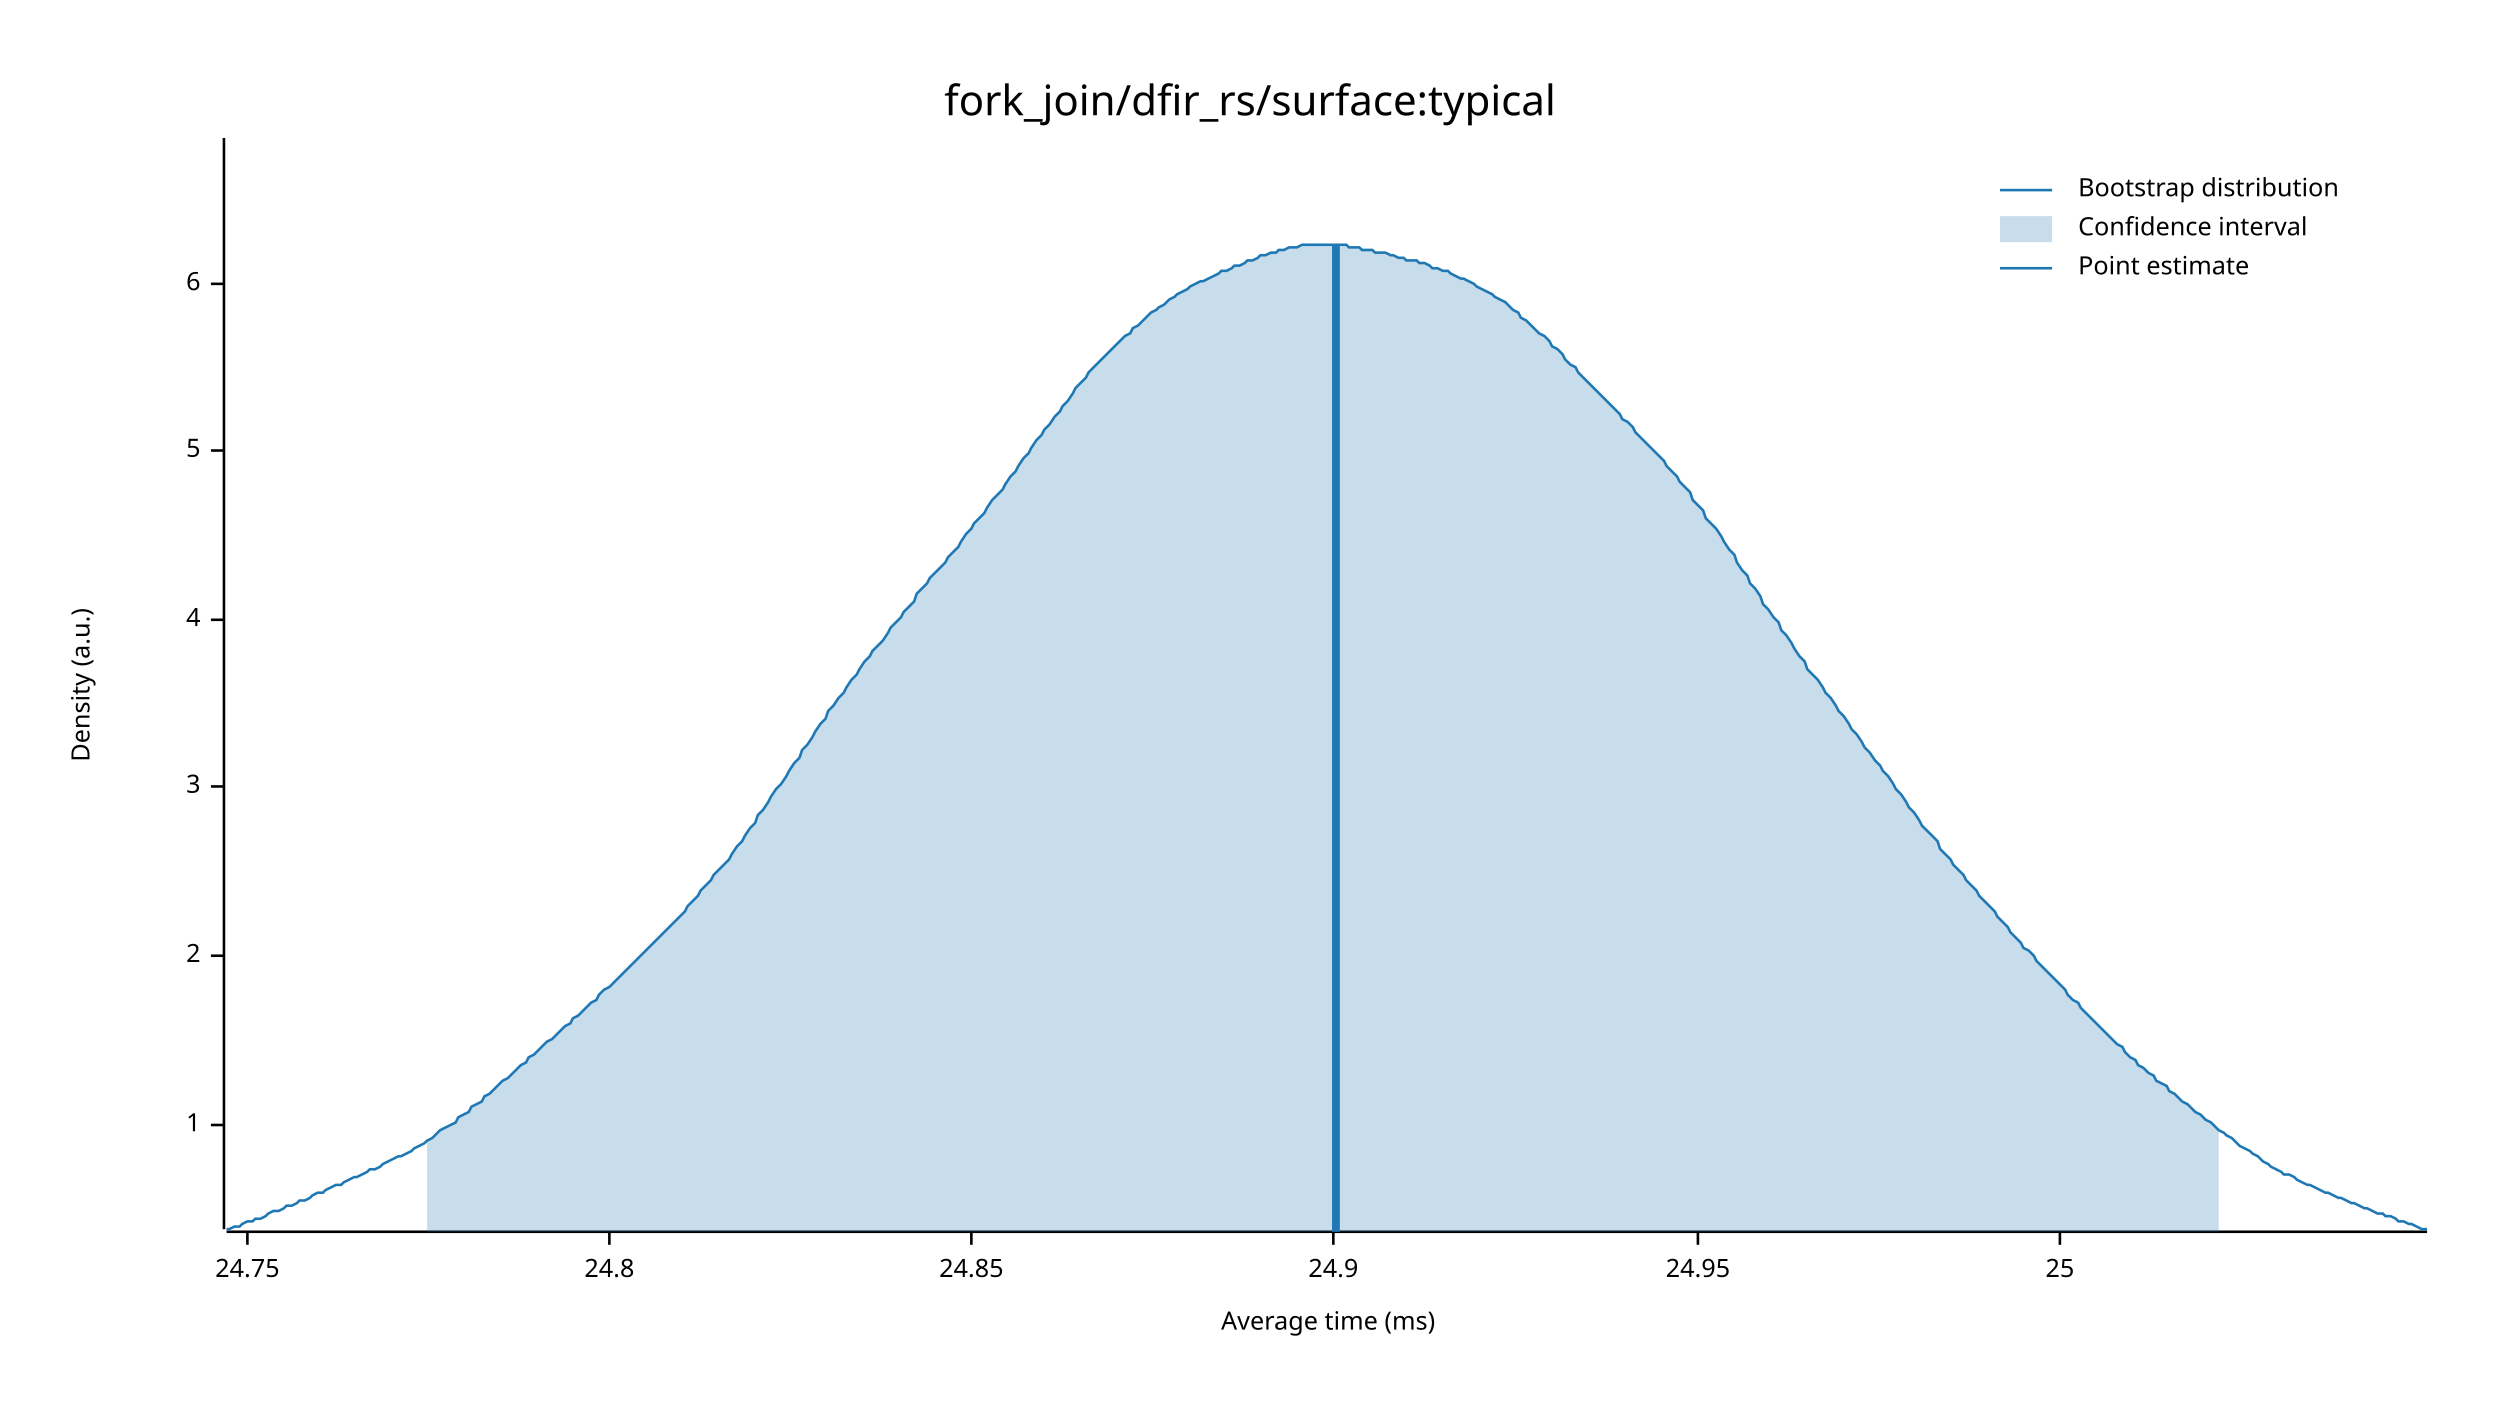
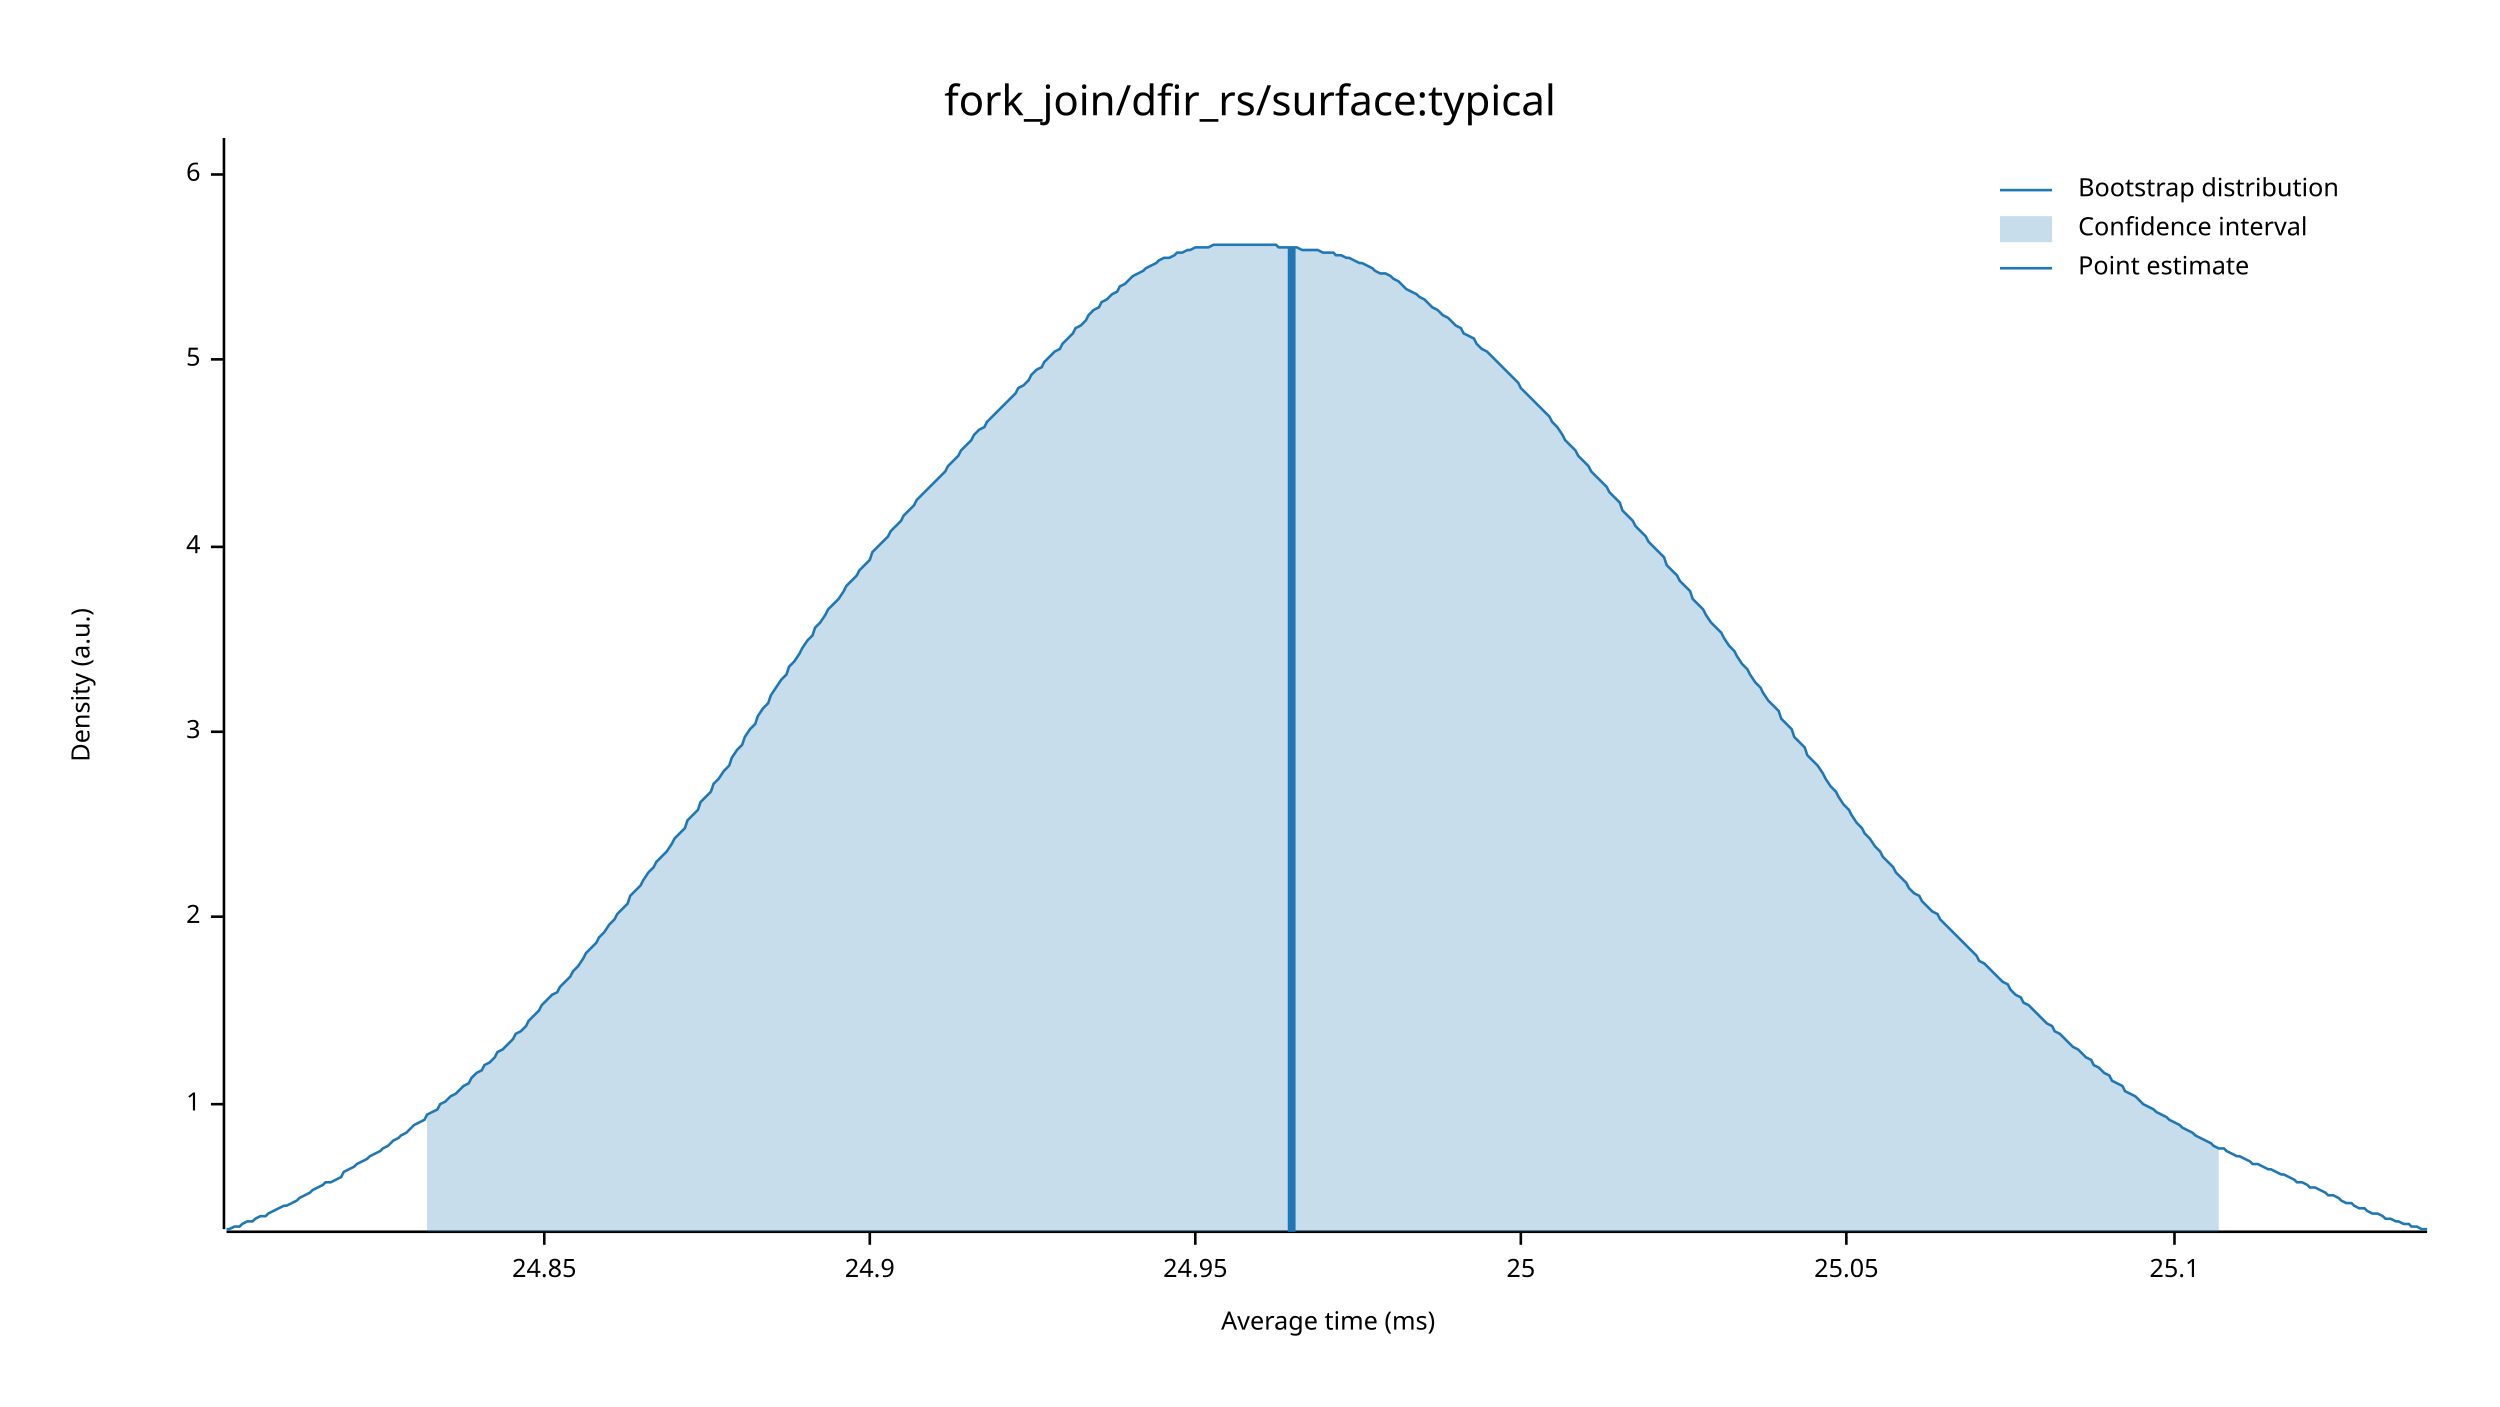
<svg xmlns="http://www.w3.org/2000/svg" width="960" height="540" viewBox="0 0 960 540">
  <text x="480" y="32" dy="0.76em" text-anchor="middle" font-family="sans-serif" font-size="16.129" opacity="1" fill="#000000">
fork_join/dfir_rs/surface:typical
</text>
  <text x="27" y="263" dy="0.76em" text-anchor="middle" font-family="sans-serif" font-size="9.677" opacity="1" fill="#000000" transform="rotate(270, 27, 263)">
Density (a.u.)
</text>
  <text x="510" y="513" dy="-0.5ex" text-anchor="middle" font-family="sans-serif" font-size="9.677" opacity="1" fill="#000000">
Average time (ms)
</text>
  <polyline fill="none" opacity="1" stroke="#000000" stroke-width="1" points="86,53 86,472 " />
-   <text x="77" y="432" dy="0.5ex" text-anchor="end" font-family="sans-serif" font-size="9.677" opacity="1" fill="#000000">
+   <text x="77" y="424" dy="0.5ex" text-anchor="end" font-family="sans-serif" font-size="9.677" opacity="1" fill="#000000">
1
</text>
-   <polyline fill="none" opacity="1" stroke="#000000" stroke-width="1" points="81,432 86,432 " />
-   <text x="77" y="367" dy="0.5ex" text-anchor="end" font-family="sans-serif" font-size="9.677" opacity="1" fill="#000000">
+   <polyline fill="none" opacity="1" stroke="#000000" stroke-width="1" points="81,424 86,424 " />
+   <text x="77" y="352" dy="0.5ex" text-anchor="end" font-family="sans-serif" font-size="9.677" opacity="1" fill="#000000">
2
</text>
-   <polyline fill="none" opacity="1" stroke="#000000" stroke-width="1" points="81,367 86,367 " />
-   <text x="77" y="302" dy="0.5ex" text-anchor="end" font-family="sans-serif" font-size="9.677" opacity="1" fill="#000000">
+   <polyline fill="none" opacity="1" stroke="#000000" stroke-width="1" points="81,352 86,352 " />
+   <text x="77" y="281" dy="0.5ex" text-anchor="end" font-family="sans-serif" font-size="9.677" opacity="1" fill="#000000">
3
</text>
-   <polyline fill="none" opacity="1" stroke="#000000" stroke-width="1" points="81,302 86,302 " />
-   <text x="77" y="238" dy="0.5ex" text-anchor="end" font-family="sans-serif" font-size="9.677" opacity="1" fill="#000000">
+   <polyline fill="none" opacity="1" stroke="#000000" stroke-width="1" points="81,281 86,281 " />
+   <text x="77" y="210" dy="0.5ex" text-anchor="end" font-family="sans-serif" font-size="9.677" opacity="1" fill="#000000">
4
</text>
-   <polyline fill="none" opacity="1" stroke="#000000" stroke-width="1" points="81,238 86,238 " />
-   <text x="77" y="173" dy="0.5ex" text-anchor="end" font-family="sans-serif" font-size="9.677" opacity="1" fill="#000000">
+   <polyline fill="none" opacity="1" stroke="#000000" stroke-width="1" points="81,210 86,210 " />
+   <text x="77" y="138" dy="0.5ex" text-anchor="end" font-family="sans-serif" font-size="9.677" opacity="1" fill="#000000">
5
</text>
-   <polyline fill="none" opacity="1" stroke="#000000" stroke-width="1" points="81,173 86,173 " />
-   <text x="77" y="109" dy="0.5ex" text-anchor="end" font-family="sans-serif" font-size="9.677" opacity="1" fill="#000000">
+   <polyline fill="none" opacity="1" stroke="#000000" stroke-width="1" points="81,138 86,138 " />
+   <text x="77" y="67" dy="0.5ex" text-anchor="end" font-family="sans-serif" font-size="9.677" opacity="1" fill="#000000">
6
</text>
-   <polyline fill="none" opacity="1" stroke="#000000" stroke-width="1" points="81,109 86,109 " />
+   <polyline fill="none" opacity="1" stroke="#000000" stroke-width="1" points="81,67 86,67 " />
  <polyline fill="none" opacity="1" stroke="#000000" stroke-width="1" points="87,473 932,473 " />
-   <text x="95" y="483" dy="0.76em" text-anchor="middle" font-family="sans-serif" font-size="9.677" opacity="1" fill="#000000">
- 24.75
- </text>
-   <polyline fill="none" opacity="1" stroke="#000000" stroke-width="1" points="95,473 95,478 " />
-   <text x="234" y="483" dy="0.76em" text-anchor="middle" font-family="sans-serif" font-size="9.677" opacity="1" fill="#000000">
- 24.8
- </text>
-   <polyline fill="none" opacity="1" stroke="#000000" stroke-width="1" points="234,473 234,478 " />
-   <text x="373" y="483" dy="0.76em" text-anchor="middle" font-family="sans-serif" font-size="9.677" opacity="1" fill="#000000">
+   <text x="209" y="483" dy="0.76em" text-anchor="middle" font-family="sans-serif" font-size="9.677" opacity="1" fill="#000000">
24.85
</text>
-   <polyline fill="none" opacity="1" stroke="#000000" stroke-width="1" points="373,473 373,478 " />
-   <text x="512" y="483" dy="0.76em" text-anchor="middle" font-family="sans-serif" font-size="9.677" opacity="1" fill="#000000">
+   <polyline fill="none" opacity="1" stroke="#000000" stroke-width="1" points="209,473 209,478 " />
+   <text x="334" y="483" dy="0.76em" text-anchor="middle" font-family="sans-serif" font-size="9.677" opacity="1" fill="#000000">
24.9
</text>
-   <polyline fill="none" opacity="1" stroke="#000000" stroke-width="1" points="512,473 512,478 " />
-   <text x="652" y="483" dy="0.76em" text-anchor="middle" font-family="sans-serif" font-size="9.677" opacity="1" fill="#000000">
+   <polyline fill="none" opacity="1" stroke="#000000" stroke-width="1" points="334,473 334,478 " />
+   <text x="459" y="483" dy="0.76em" text-anchor="middle" font-family="sans-serif" font-size="9.677" opacity="1" fill="#000000">
24.95
</text>
-   <polyline fill="none" opacity="1" stroke="#000000" stroke-width="1" points="652,473 652,478 " />
-   <text x="791" y="483" dy="0.76em" text-anchor="middle" font-family="sans-serif" font-size="9.677" opacity="1" fill="#000000">
+   <polyline fill="none" opacity="1" stroke="#000000" stroke-width="1" points="459,473 459,478 " />
+   <text x="584" y="483" dy="0.76em" text-anchor="middle" font-family="sans-serif" font-size="9.677" opacity="1" fill="#000000">
25
</text>
-   <polyline fill="none" opacity="1" stroke="#000000" stroke-width="1" points="791,473 791,478 " />
-   <polyline fill="none" opacity="1" stroke="#1F78B4" stroke-width="1" points="87,472 88,472 90,471 92,471 93,470 95,469 97,469 98,468 100,468 102,467 103,466 105,465 107,465 109,464 110,463 112,463 114,462 115,461 117,461 119,460 120,459 122,458 124,458 125,457 127,456 129,455 131,455 132,454 134,453 136,452 137,452 139,451 141,450 142,449 144,449 146,448 147,447 149,446 151,445 153,444 154,444 156,443 158,442 159,441 161,440 163,439 164,438 166,437 168,435 169,434 171,433 173,432 175,431 176,429 178,428 180,427 181,425 183,424 185,423 186,421 188,420 190,418 191,417 193,415 195,414 197,412 198,411 200,409 202,408 203,406 205,405 207,403 208,402 210,400 212,399 214,397 215,396 217,394 219,393 220,391 222,390 224,388 225,387 227,385 229,384 230,382 232,380 234,379 236,377 237,376 239,374 241,372 242,371 244,369 246,367 247,366 249,364 251,362 252,361 254,359 256,357 258,355 259,354 261,352 263,350 264,348 266,346 268,344 269,342 271,340 273,338 274,336 276,334 278,332 280,330 281,328 283,325 285,323 286,321 288,318 290,316 291,313 293,311 295,308 296,306 298,303 300,301 302,298 303,296 305,293 307,291 308,288 310,286 312,283 313,281 315,278 317,276 318,273 320,271 322,268 324,266 325,264 327,261 329,259 330,257 332,254 334,252 335,250 337,248 339,246 341,243 342,241 344,239 346,237 347,235 349,233 351,231 352,228 354,226 356,224 357,222 359,220 361,218 363,216 364,214 366,212 368,210 369,208 371,205 373,203 374,201 376,199 378,197 379,195 381,192 383,190 385,188 386,186 388,183 390,181 391,179 393,176 395,174 396,172 398,169 400,167 401,165 403,163 405,160 407,158 408,156 410,154 412,151 413,149 415,147 417,145 418,143 420,141 422,139 423,138 425,136 427,134 429,132 430,131 432,129 434,128 435,126 437,125 439,123 440,122 442,120 444,119 445,118 447,117 449,115 451,114 452,113 454,112 456,111 457,110 459,109 461,108 462,108 464,107 466,106 468,105 469,104 471,104 473,103 474,102 476,102 478,101 479,100 481,100 483,99 484,98 486,98 488,97 490,97 491,96 493,96 495,95 496,95 498,95 500,94 501,94 503,94 505,94 506,94 508,94 510,94 512,94 513,94 515,94 517,94 518,95 520,95 522,95 523,96 525,96 527,96 528,97 530,97 532,97 534,98 535,98 537,99 539,99 540,100 542,100 544,100 545,101 547,101 549,102 550,103 552,103 554,104 556,104 557,105 559,106 561,107 562,107 564,108 566,109 567,110 569,111 571,112 573,113 574,114 576,115 578,116 579,117 581,119 583,120 584,122 586,123 588,125 589,126 591,128 593,129 595,131 596,133 598,134 600,136 601,138 603,140 605,141 606,143 608,145 610,147 611,148 613,150 615,152 617,154 618,155 620,157 622,159 623,161 625,162 627,164 628,166 630,168 632,170 633,171 635,173 637,175 639,177 640,179 642,181 644,183 645,185 647,187 649,189 650,192 652,194 654,196 655,199 657,201 659,203 661,206 662,208 664,211 666,213 667,216 669,219 671,221 672,224 674,226 676,229 677,232 679,234 681,237 683,239 684,242 686,244 688,247 689,249 691,252 693,254 694,257 696,259 698,261 700,264 701,266 703,268 705,271 706,273 708,275 710,278 711,280 713,282 715,285 716,287 718,289 720,292 722,294 723,296 725,298 727,301 728,303 730,305 732,308 733,310 735,312 737,315 738,317 740,319 742,321 744,323 745,326 747,328 749,330 750,332 752,334 754,336 755,338 757,340 759,342 760,344 762,346 764,348 766,350 767,352 769,354 771,356 772,358 774,360 776,362 777,364 779,365 781,367 782,369 784,371 786,373 788,375 789,376 791,378 793,380 794,382 796,384 798,385 799,387 801,389 803,391 804,392 806,394 808,396 810,398 811,399 813,401 815,402 816,404 818,406 820,407 821,409 823,410 825,412 827,413 828,415 830,416 832,417 833,419 835,420 837,422 838,423 840,424 842,426 843,427 845,428 847,430 849,431 850,432 852,434 854,435 855,436 857,437 859,439 860,440 862,441 864,442 865,443 867,444 869,446 871,447 872,448 874,449 876,450 877,451 879,451 881,452 882,453 884,454 886,455 887,455 889,456 891,457 893,458 894,458 896,459 898,460 899,460 901,461 903,462 904,462 906,463 908,464 909,464 911,465 913,466 915,466 916,467 918,467 920,468 921,469 923,469 925,470 926,470 928,471 930,472 932,472 " />
-   <polygon opacity="0.25" fill="#1F78B4" points="164,438 166,437 168,435 169,434 171,433 173,432 175,431 176,429 178,428 180,427 181,425 183,424 185,423 186,421 188,420 190,418 191,417 193,415 195,414 197,412 198,411 200,409 202,408 203,406 205,405 207,403 208,402 210,400 212,399 214,397 215,396 217,394 219,393 220,391 222,390 224,388 225,387 227,385 229,384 230,382 232,380 234,379 236,377 237,376 239,374 241,372 242,371 244,369 246,367 247,366 249,364 251,362 252,361 254,359 256,357 258,355 259,354 261,352 263,350 264,348 266,346 268,344 269,342 271,340 273,338 274,336 276,334 278,332 280,330 281,328 283,325 285,323 286,321 288,318 290,316 291,313 293,311 295,308 296,306 298,303 300,301 302,298 303,296 305,293 307,291 308,288 310,286 312,283 313,281 315,278 317,276 318,273 320,271 322,268 324,266 325,264 327,261 329,259 330,257 332,254 334,252 335,250 337,248 339,246 341,243 342,241 344,239 346,237 347,235 349,233 351,231 352,228 354,226 356,224 357,222 359,220 361,218 363,216 364,214 366,212 368,210 369,208 371,205 373,203 374,201 376,199 378,197 379,195 381,192 383,190 385,188 386,186 388,183 390,181 391,179 393,176 395,174 396,172 398,169 400,167 401,165 403,163 405,160 407,158 408,156 410,154 412,151 413,149 415,147 417,145 418,143 420,141 422,139 423,138 425,136 427,134 429,132 430,131 432,129 434,128 435,126 437,125 439,123 440,122 442,120 444,119 445,118 447,117 449,115 451,114 452,113 454,112 456,111 457,110 459,109 461,108 462,108 464,107 466,106 468,105 469,104 471,104 473,103 474,102 476,102 478,101 479,100 481,100 483,99 484,98 486,98 488,97 490,97 491,96 493,96 495,95 496,95 498,95 500,94 501,94 503,94 505,94 506,94 508,94 510,94 512,94 513,94 515,94 517,94 518,95 520,95 522,95 523,96 525,96 527,96 528,97 530,97 532,97 534,98 535,98 537,99 539,99 540,100 542,100 544,100 545,101 547,101 549,102 550,103 552,103 554,104 556,104 557,105 559,106 561,107 562,107 564,108 566,109 567,110 569,111 571,112 573,113 574,114 576,115 578,116 579,117 581,119 583,120 584,122 586,123 588,125 589,126 591,128 593,129 595,131 596,133 598,134 600,136 601,138 603,140 605,141 606,143 608,145 610,147 611,148 613,150 615,152 617,154 618,155 620,157 622,159 623,161 625,162 627,164 628,166 630,168 632,170 633,171 635,173 637,175 639,177 640,179 642,181 644,183 645,185 647,187 649,189 650,192 652,194 654,196 655,199 657,201 659,203 661,206 662,208 664,211 666,213 667,216 669,219 671,221 672,224 674,226 676,229 677,232 679,234 681,237 683,239 684,242 686,244 688,247 689,249 691,252 693,254 694,257 696,259 698,261 700,264 701,266 703,268 705,271 706,273 708,275 710,278 711,280 713,282 715,285 716,287 718,289 720,292 722,294 723,296 725,298 727,301 728,303 730,305 732,308 733,310 735,312 737,315 738,317 740,319 742,321 744,323 745,326 747,328 749,330 750,332 752,334 754,336 755,338 757,340 759,342 760,344 762,346 764,348 766,350 767,352 769,354 771,356 772,358 774,360 776,362 777,364 779,365 781,367 782,369 784,371 786,373 788,375 789,376 791,378 793,380 794,382 796,384 798,385 799,387 801,389 803,391 804,392 806,394 808,396 810,398 811,399 813,401 815,402 816,404 818,406 820,407 821,409 823,410 825,412 827,413 828,415 830,416 832,417 833,419 835,420 837,422 838,423 840,424 842,426 843,427 845,428 847,430 849,431 850,432 852,434 852,473 164,473 " />
-   <polyline fill="none" opacity="1" stroke="#1F78B4" stroke-width="3" points="513,473 513,94 " />
+   <polyline fill="none" opacity="1" stroke="#000000" stroke-width="1" points="584,473 584,478 " />
+   <text x="709" y="483" dy="0.76em" text-anchor="middle" font-family="sans-serif" font-size="9.677" opacity="1" fill="#000000">
+ 25.05
+ </text>
+   <polyline fill="none" opacity="1" stroke="#000000" stroke-width="1" points="709,473 709,478 " />
+   <text x="835" y="483" dy="0.76em" text-anchor="middle" font-family="sans-serif" font-size="9.677" opacity="1" fill="#000000">
+ 25.1
+ </text>
+   <polyline fill="none" opacity="1" stroke="#000000" stroke-width="1" points="835,473 835,478 " />
+   <polyline fill="none" opacity="1" stroke="#1F78B4" stroke-width="1" points="87,472 88,472 90,471 92,471 93,470 95,469 97,469 98,468 100,467 102,467 103,466 105,465 107,464 109,463 110,463 112,462 114,461 115,460 117,459 119,458 120,457 122,456 124,455 125,454 127,454 129,453 131,452 132,450 134,449 136,448 137,447 139,446 141,445 142,444 144,443 146,442 147,441 149,440 151,438 153,437 154,436 156,435 158,433 159,432 161,431 163,430 164,428 166,427 168,426 169,424 171,423 173,421 175,420 176,419 178,417 180,416 181,414 183,412 185,411 186,409 188,408 190,406 191,404 193,403 195,401 197,399 198,397 200,396 202,394 203,392 205,390 207,388 208,386 210,384 212,382 214,381 215,379 217,377 219,375 220,373 222,371 224,368 225,366 227,364 229,362 230,360 232,358 234,355 236,353 237,351 239,349 241,347 242,344 244,342 246,340 247,338 249,335 251,333 252,331 254,329 256,327 258,324 259,322 261,320 263,318 264,315 266,313 268,311 269,308 271,306 273,304 274,301 276,299 278,296 280,294 281,291 283,288 285,286 286,283 288,280 290,278 291,275 293,272 295,270 296,267 298,264 300,261 302,259 303,256 305,254 307,251 308,249 310,246 312,244 313,241 315,239 317,236 318,234 320,232 322,230 324,227 325,225 327,223 329,221 330,219 332,217 334,215 335,212 337,210 339,208 341,206 342,204 344,202 346,200 347,198 349,196 351,194 352,192 354,190 356,188 357,187 359,185 361,183 363,181 364,179 366,177 368,175 369,173 371,171 373,169 374,167 376,165 378,164 379,162 381,160 383,158 385,156 386,155 388,153 390,151 391,149 393,148 395,146 396,144 398,142 400,141 401,139 403,137 405,135 407,134 408,132 410,130 412,128 413,126 415,125 417,123 418,121 420,119 422,118 423,116 425,115 427,113 429,112 430,110 432,109 434,107 435,106 437,105 439,104 440,103 442,102 444,101 445,100 447,99 449,99 451,98 452,97 454,97 456,96 457,96 459,95 461,95 462,95 464,95 466,94 468,94 469,94 471,94 473,94 474,94 476,94 478,94 479,94 481,94 483,94 484,94 486,94 488,94 490,94 491,95 493,95 495,95 496,95 498,95 500,96 501,96 503,96 505,96 506,96 508,97 510,97 512,97 513,98 515,98 517,99 518,99 520,100 522,101 523,101 525,102 527,103 528,104 530,105 532,105 534,106 535,107 537,108 539,110 540,111 542,112 544,113 545,114 547,115 549,117 550,118 552,119 554,121 556,122 557,123 559,125 561,126 562,128 564,129 566,130 567,132 569,134 571,135 573,137 574,138 576,140 578,142 579,143 581,145 583,147 584,149 586,151 588,153 589,154 591,156 593,158 595,160 596,162 598,164 600,167 601,169 603,171 605,173 606,175 608,177 610,179 611,181 613,183 615,185 617,187 618,189 620,191 622,193 623,196 625,198 627,200 628,202 630,204 632,206 633,208 635,210 637,212 639,214 640,217 642,219 644,221 645,223 647,225 649,227 650,230 652,232 654,234 655,236 657,239 659,241 661,243 662,245 664,248 666,250 667,252 669,255 671,257 672,259 674,262 676,264 677,266 679,269 681,271 683,273 684,276 686,278 688,280 689,283 691,285 693,287 694,290 696,292 698,294 700,297 701,299 703,302 705,304 706,306 708,309 710,311 711,313 713,316 715,318 716,320 718,322 720,325 722,327 723,329 725,331 727,333 728,335 730,337 732,339 733,341 735,343 737,344 738,346 740,348 742,350 744,351 745,353 747,355 749,357 750,358 752,360 754,362 755,363 757,365 759,367 760,369 762,370 764,372 766,374 767,375 769,377 771,378 772,380 774,382 776,383 777,385 779,386 781,388 782,389 784,391 786,393 788,394 789,396 791,397 793,399 794,400 796,402 798,403 799,404 801,406 803,407 804,409 806,410 808,412 810,413 811,415 813,416 815,417 816,419 818,420 820,421 821,422 823,424 825,425 827,426 828,427 830,428 832,429 833,430 835,431 837,432 838,433 840,434 842,435 843,436 845,437 847,438 849,439 850,440 852,441 854,441 855,442 857,443 859,444 860,444 862,445 864,446 865,447 867,447 869,448 871,449 872,449 874,450 876,451 877,451 879,452 881,453 882,454 884,454 886,455 887,456 889,456 891,457 893,458 894,459 896,459 898,460 899,461 901,462 903,462 904,463 906,464 908,464 909,465 911,466 913,466 915,467 916,468 918,468 920,469 921,469 923,470 925,470 926,471 928,471 930,472 932,472 " />
+   <polygon opacity="0.25" fill="#1F78B4" points="164,428 166,427 168,426 169,424 171,423 173,421 175,420 176,419 178,417 180,416 181,414 183,412 185,411 186,409 188,408 190,406 191,404 193,403 195,401 197,399 198,397 200,396 202,394 203,392 205,390 207,388 208,386 210,384 212,382 214,381 215,379 217,377 219,375 220,373 222,371 224,368 225,366 227,364 229,362 230,360 232,358 234,355 236,353 237,351 239,349 241,347 242,344 244,342 246,340 247,338 249,335 251,333 252,331 254,329 256,327 258,324 259,322 261,320 263,318 264,315 266,313 268,311 269,308 271,306 273,304 274,301 276,299 278,296 280,294 281,291 283,288 285,286 286,283 288,280 290,278 291,275 293,272 295,270 296,267 298,264 300,261 302,259 303,256 305,254 307,251 308,249 310,246 312,244 313,241 315,239 317,236 318,234 320,232 322,230 324,227 325,225 327,223 329,221 330,219 332,217 334,215 335,212 337,210 339,208 341,206 342,204 344,202 346,200 347,198 349,196 351,194 352,192 354,190 356,188 357,187 359,185 361,183 363,181 364,179 366,177 368,175 369,173 371,171 373,169 374,167 376,165 378,164 379,162 381,160 383,158 385,156 386,155 388,153 390,151 391,149 393,148 395,146 396,144 398,142 400,141 401,139 403,137 405,135 407,134 408,132 410,130 412,128 413,126 415,125 417,123 418,121 420,119 422,118 423,116 425,115 427,113 429,112 430,110 432,109 434,107 435,106 437,105 439,104 440,103 442,102 444,101 445,100 447,99 449,99 451,98 452,97 454,97 456,96 457,96 459,95 461,95 462,95 464,95 466,94 468,94 469,94 471,94 473,94 474,94 476,94 478,94 479,94 481,94 483,94 484,94 486,94 488,94 490,94 491,95 493,95 495,95 496,95 498,95 500,96 501,96 503,96 505,96 506,96 508,97 510,97 512,97 513,98 515,98 517,99 518,99 520,100 522,101 523,101 525,102 527,103 528,104 530,105 532,105 534,106 535,107 537,108 539,110 540,111 542,112 544,113 545,114 547,115 549,117 550,118 552,119 554,121 556,122 557,123 559,125 561,126 562,128 564,129 566,130 567,132 569,134 571,135 573,137 574,138 576,140 578,142 579,143 581,145 583,147 584,149 586,151 588,153 589,154 591,156 593,158 595,160 596,162 598,164 600,167 601,169 603,171 605,173 606,175 608,177 610,179 611,181 613,183 615,185 617,187 618,189 620,191 622,193 623,196 625,198 627,200 628,202 630,204 632,206 633,208 635,210 637,212 639,214 640,217 642,219 644,221 645,223 647,225 649,227 650,230 652,232 654,234 655,236 657,239 659,241 661,243 662,245 664,248 666,250 667,252 669,255 671,257 672,259 674,262 676,264 677,266 679,269 681,271 683,273 684,276 686,278 688,280 689,283 691,285 693,287 694,290 696,292 698,294 700,297 701,299 703,302 705,304 706,306 708,309 710,311 711,313 713,316 715,318 716,320 718,322 720,325 722,327 723,329 725,331 727,333 728,335 730,337 732,339 733,341 735,343 737,344 738,346 740,348 742,350 744,351 745,353 747,355 749,357 750,358 752,360 754,362 755,363 757,365 759,367 760,369 762,370 764,372 766,374 767,375 769,377 771,378 772,380 774,382 776,383 777,385 779,386 781,388 782,389 784,391 786,393 788,394 789,396 791,397 793,399 794,400 796,402 798,403 799,404 801,406 803,407 804,409 806,410 808,412 810,413 811,415 813,416 815,417 816,419 818,420 820,421 821,422 823,424 825,425 827,426 828,427 830,428 832,429 833,430 835,431 837,432 838,433 840,434 842,435 843,436 845,437 847,438 849,439 850,440 852,441 852,473 164,473 " />
+   <polyline fill="none" opacity="1" stroke="#1F78B4" stroke-width="3" points="496,473 496,95 " />
  <text x="798" y="68" dy="0.76em" text-anchor="start" font-family="sans-serif" font-size="9.677" opacity="1" fill="#000000">
Bootstrap distribution
</text>
  <text x="798" y="83" dy="0.76em" text-anchor="start" font-family="sans-serif" font-size="9.677" opacity="1" fill="#000000">
Confidence interval
</text>
  <text x="798" y="98" dy="0.76em" text-anchor="start" font-family="sans-serif" font-size="9.677" opacity="1" fill="#000000">
Point estimate
</text>
  <polyline fill="none" opacity="1" stroke="#1F78B4" stroke-width="1" points="768,73 788,73 " />
  <rect x="768" y="83" width="20" height="10" opacity="0.25" fill="#1F78B4" stroke="none" />
  <polyline fill="none" opacity="1" stroke="#1F78B4" stroke-width="1" points="768,103 788,103 " />
</svg>
